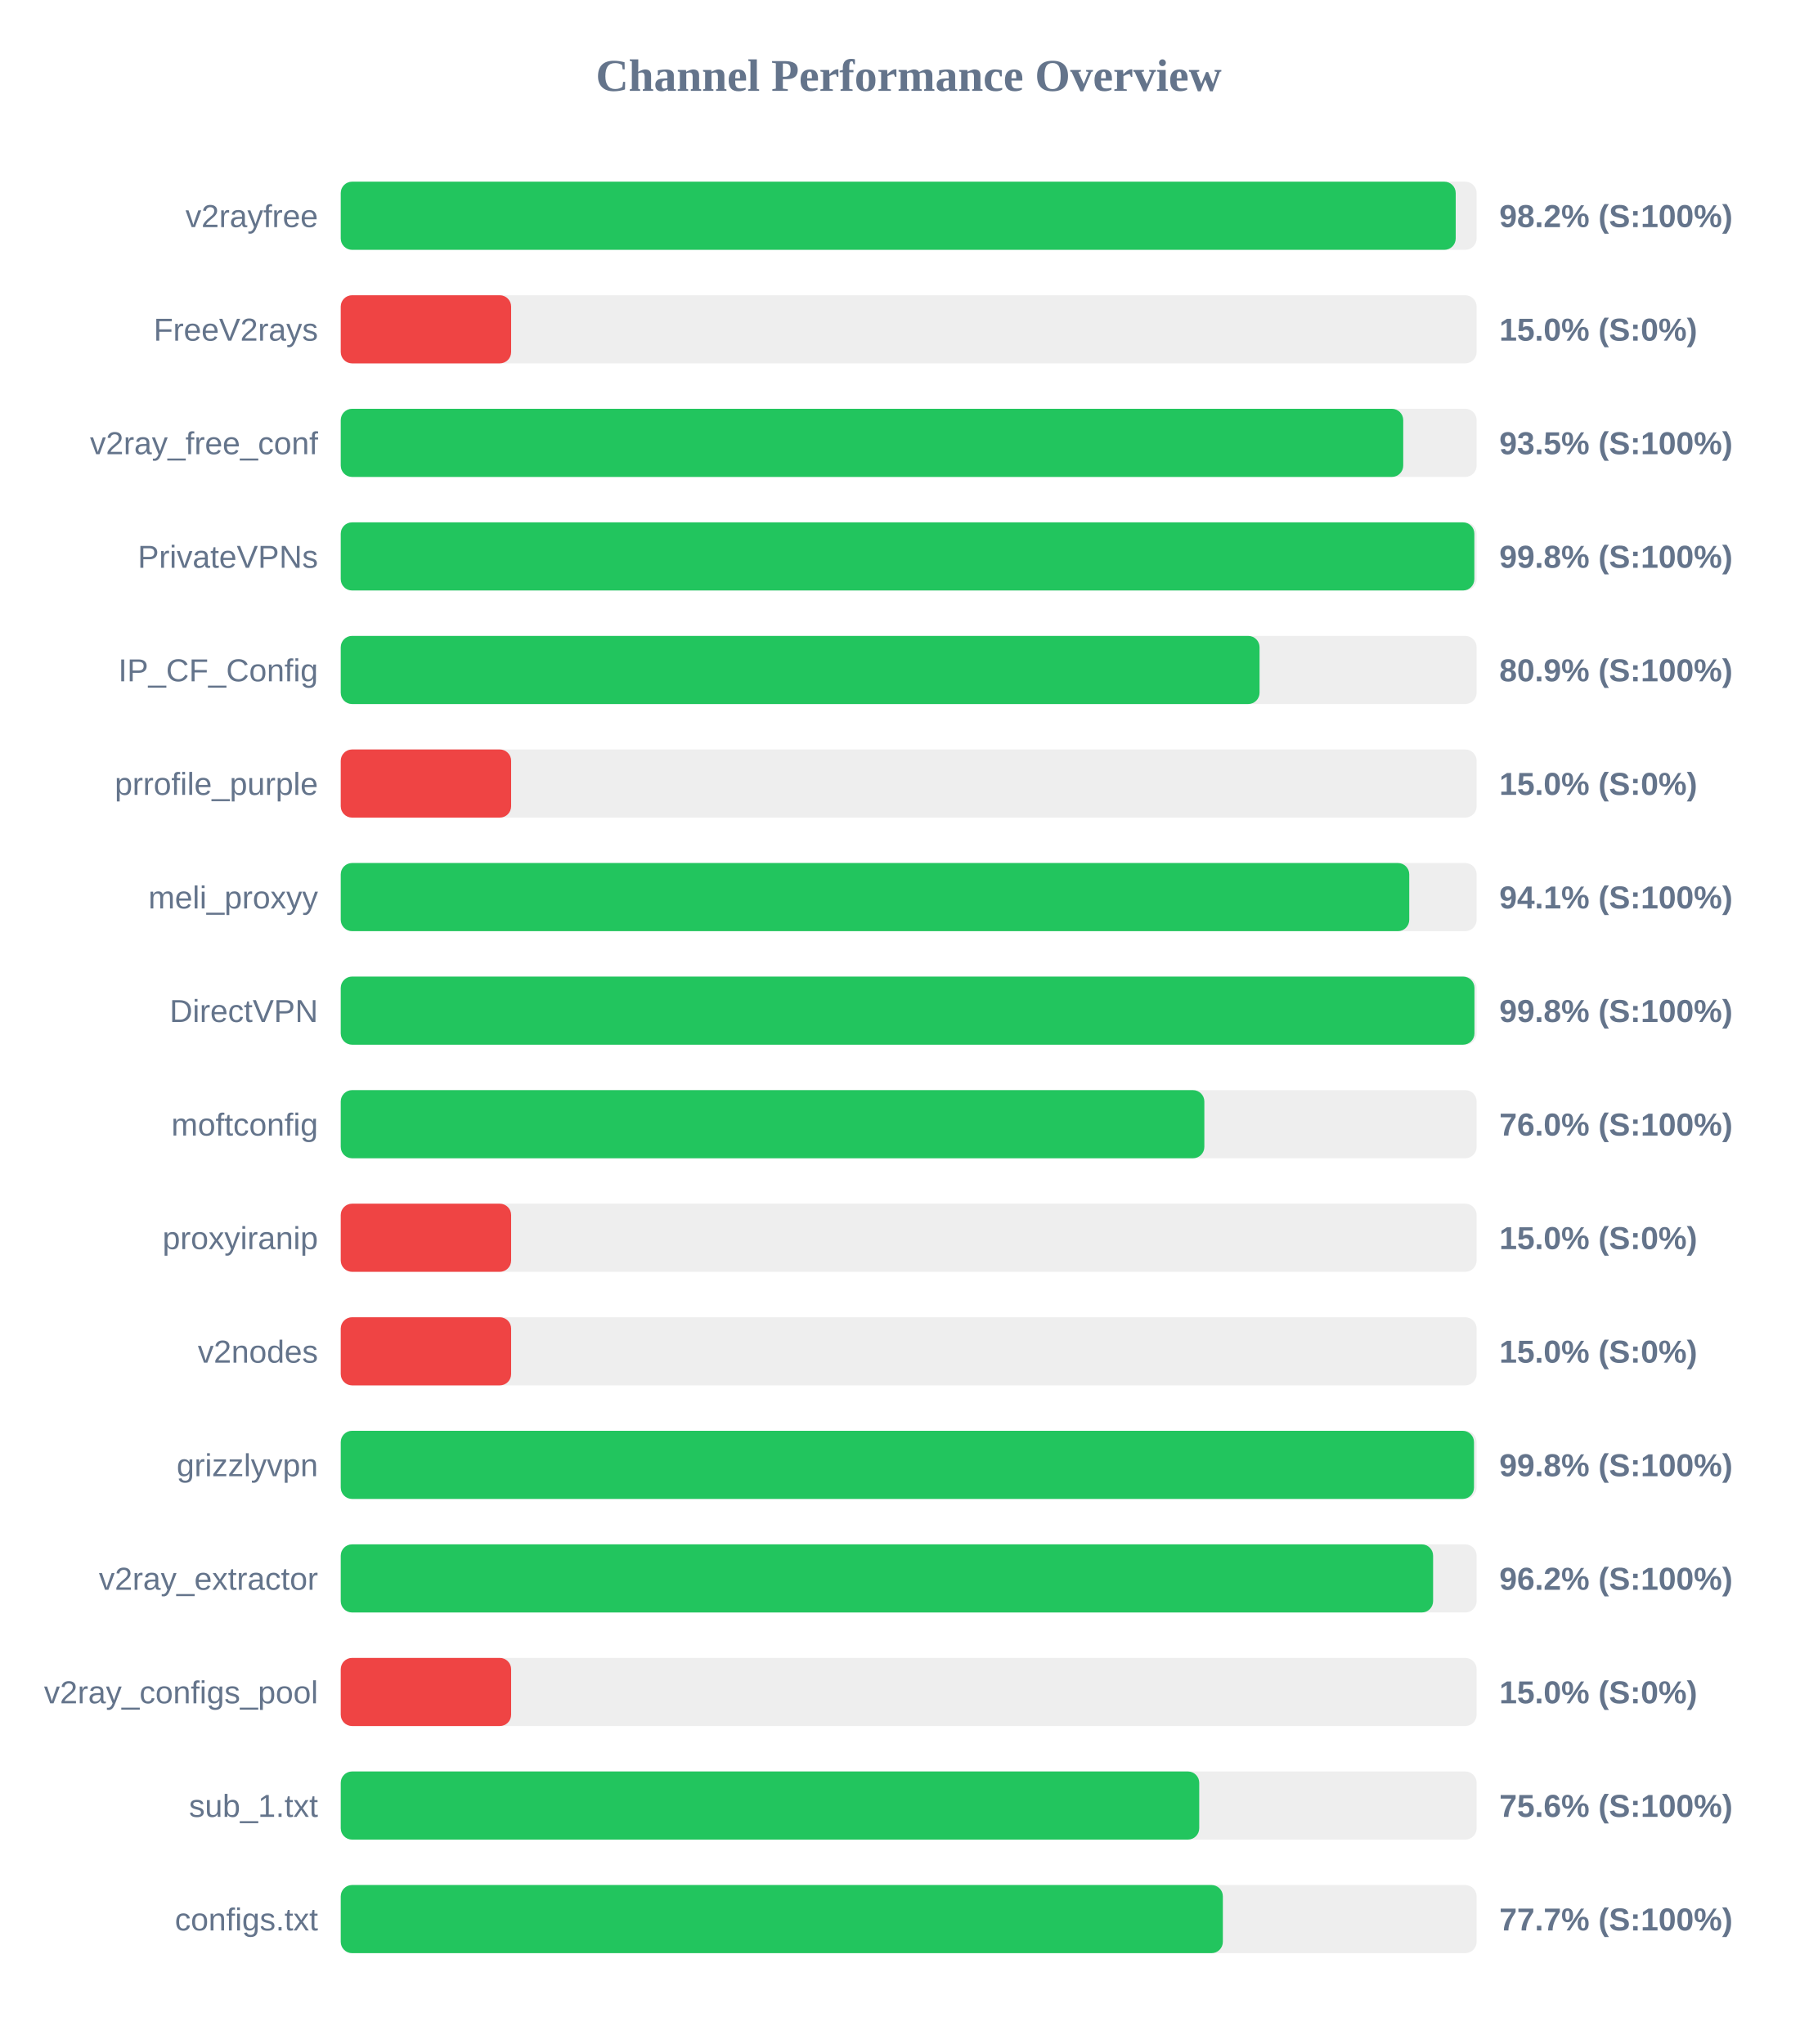
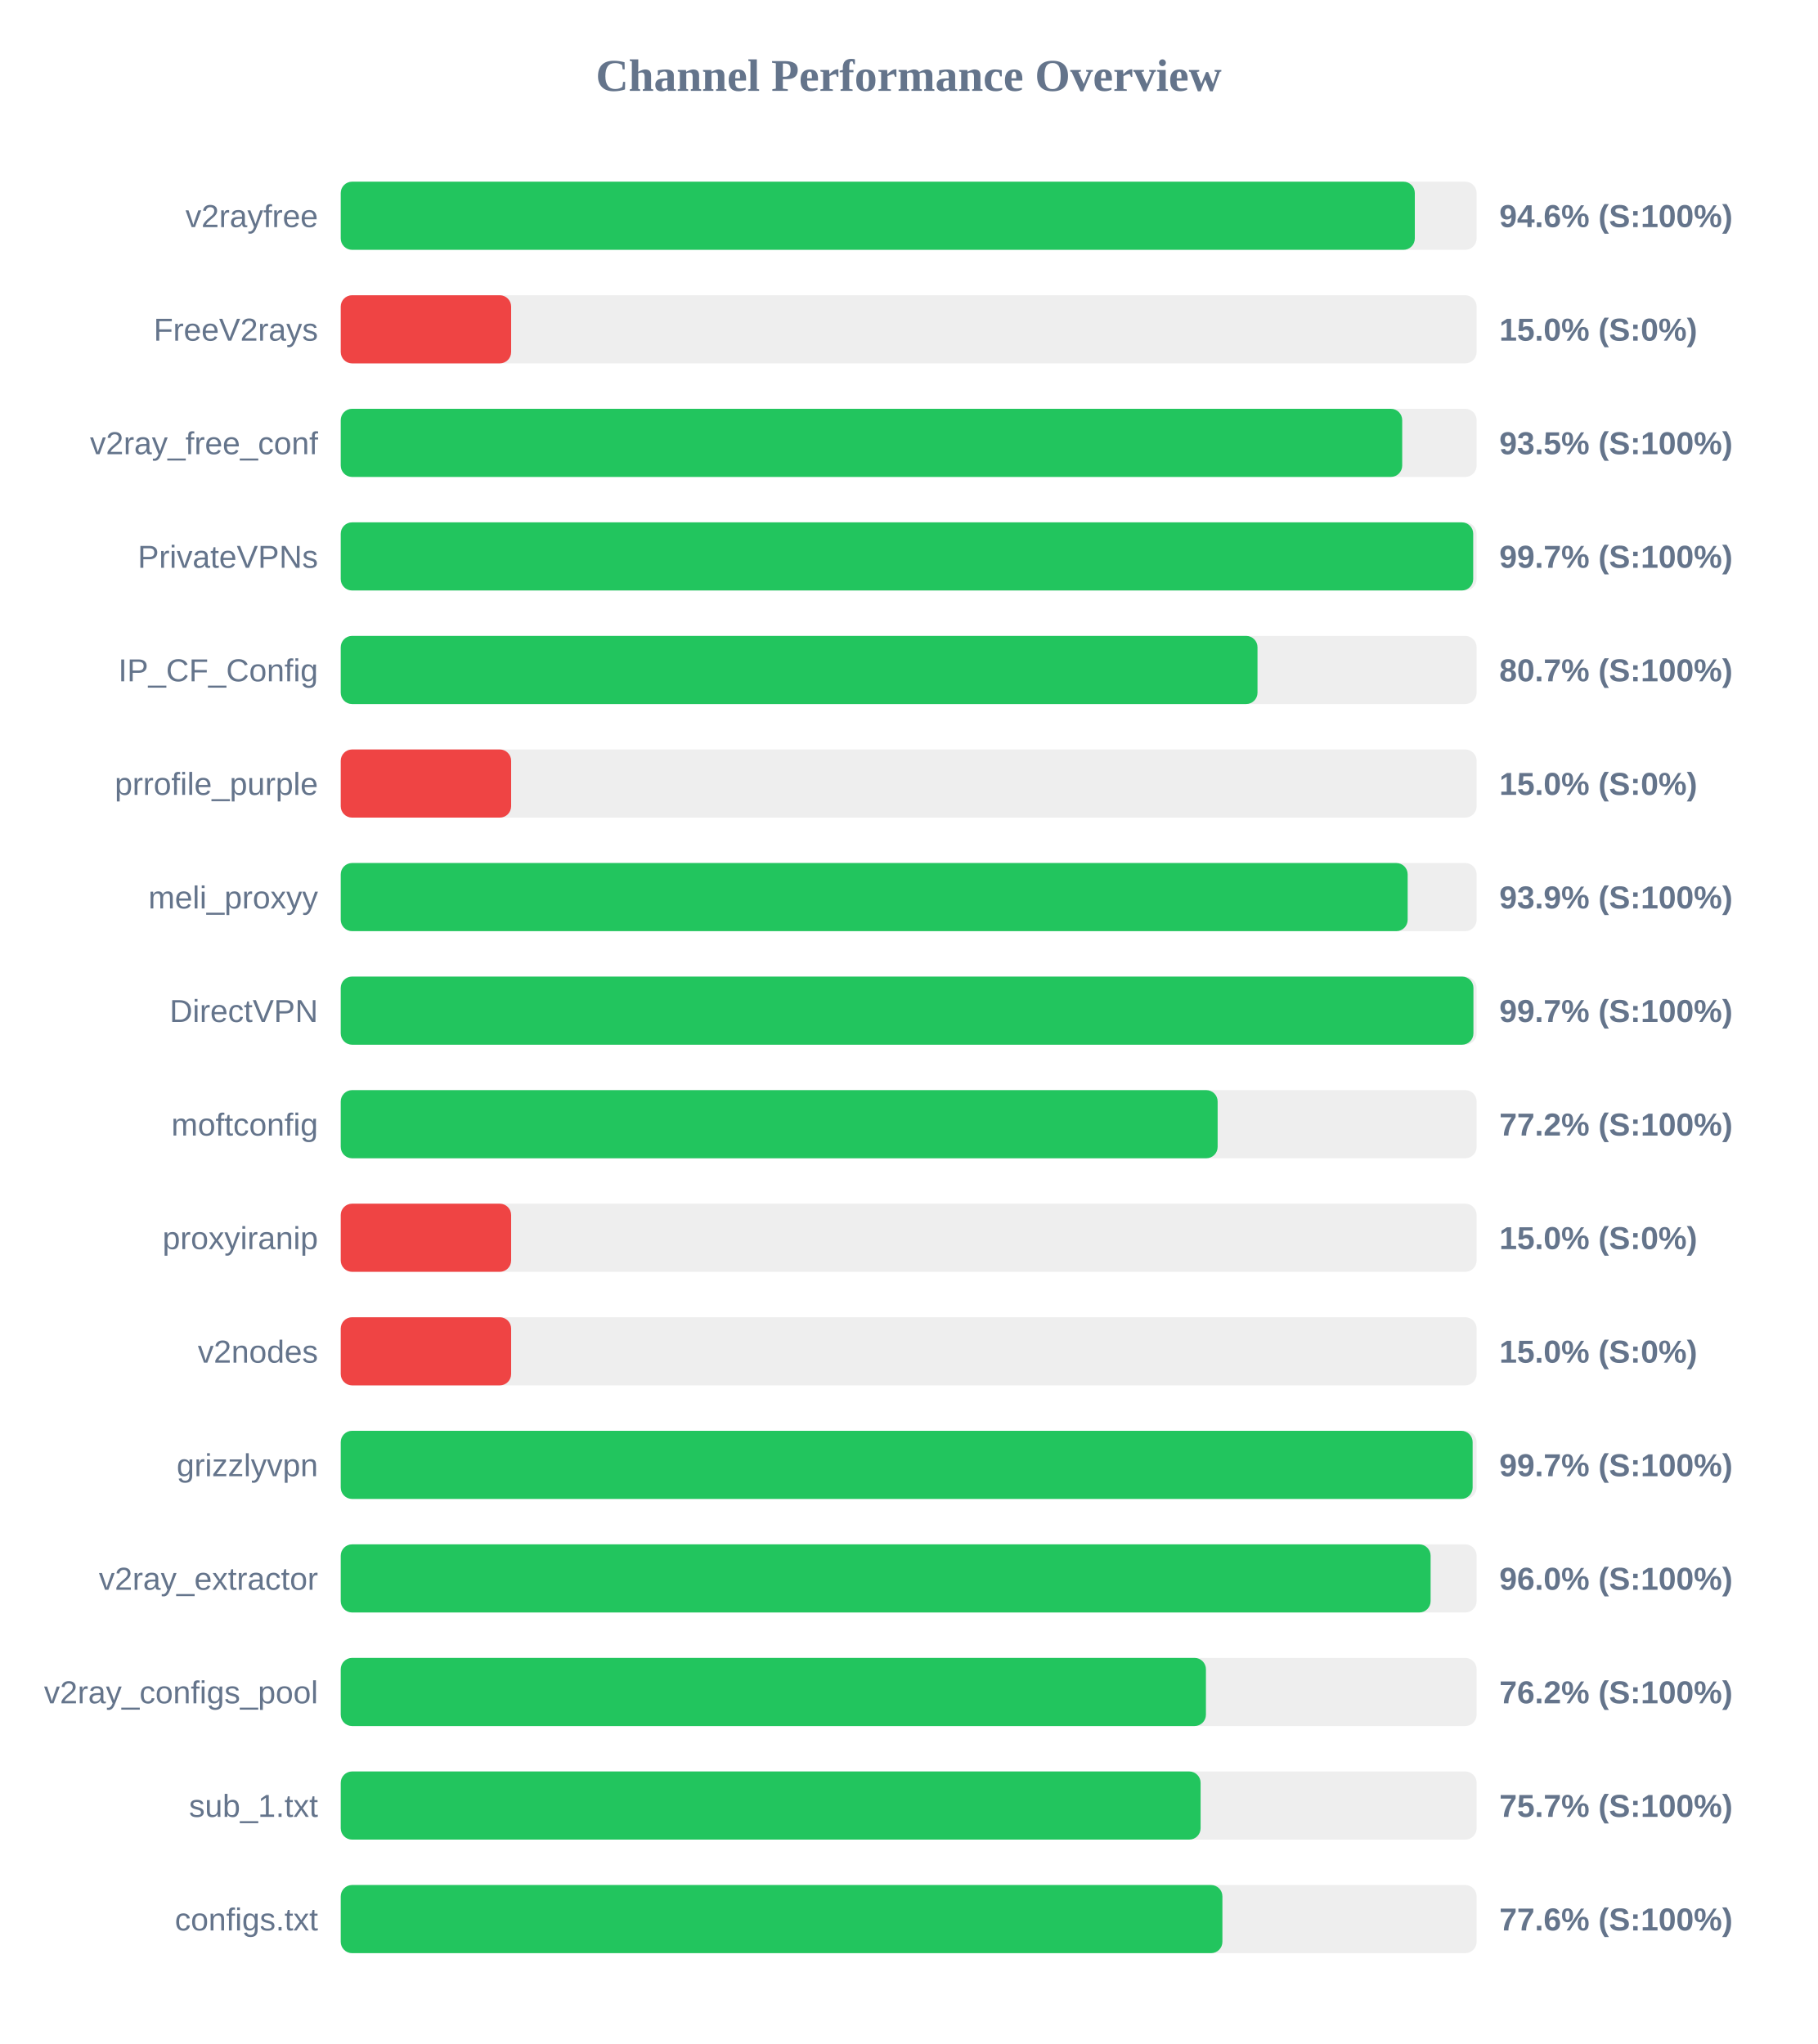
<svg xmlns="http://www.w3.org/2000/svg" width="800" height="900" version="1.1">
  <style>
        .row { font: 14px Arial; fill: #64748b; }
        .score { font: bold 14px Arial; fill: #64748b; }
    </style>
  <text x="400" y="40" text-anchor="middle" font-size="20px" font-weight="bold" fill="#64748b">Channel Performance Overview</text>
  <rect x="150" y="80" width="500" height="30" fill="#eee" rx="5" />
-   <rect x="150" y="80" width="490.8" height="30" fill="#22c55e" rx="5" />
+   <rect x="150" y="80" width="472.8" height="30" fill="#22c55e" rx="5" />
  <text x="140" y="100" text-anchor="end" class="row">v2rayfree</text>
-   <text x="660" y="100" text-anchor="start" class="score">98.2% (S:100%)</text>
+   <text x="660" y="100" text-anchor="start" class="score">94.6% (S:100%)</text>
  <rect x="150" y="130" width="500" height="30" fill="#eee" rx="5" />
  <rect x="150" y="130" width="75.0" height="30" fill="#ef4444" rx="5" />
  <text x="140" y="150" text-anchor="end" class="row">FreeV2rays</text>
  <text x="660" y="150" text-anchor="start" class="score">15.0% (S:0%)</text>
  <rect x="150" y="180" width="500" height="30" fill="#eee" rx="5" />
-   <rect x="150" y="180" width="467.7" height="30" fill="#22c55e" rx="5" />
+   <rect x="150" y="180" width="467.25" height="30" fill="#22c55e" rx="5" />
  <text x="140" y="200" text-anchor="end" class="row">v2ray_free_conf</text>
  <text x="660" y="200" text-anchor="start" class="score">93.5% (S:100%)</text>
  <rect x="150" y="230" width="500" height="30" fill="#eee" rx="5" />
-   <rect x="150" y="230" width="499.0" height="30" fill="#22c55e" rx="5" />
+   <rect x="150" y="230" width="498.5" height="30" fill="#22c55e" rx="5" />
  <text x="140" y="250" text-anchor="end" class="row">PrivateVPNs</text>
-   <text x="660" y="250" text-anchor="start" class="score">99.8% (S:100%)</text>
+   <text x="660" y="250" text-anchor="start" class="score">99.7% (S:100%)</text>
  <rect x="150" y="280" width="500" height="30" fill="#eee" rx="5" />
-   <rect x="150" y="280" width="404.45" height="30" fill="#22c55e" rx="5" />
+   <rect x="150" y="280" width="403.55" height="30" fill="#22c55e" rx="5" />
  <text x="140" y="300" text-anchor="end" class="row">IP_CF_Config</text>
-   <text x="660" y="300" text-anchor="start" class="score">80.9% (S:100%)</text>
+   <text x="660" y="300" text-anchor="start" class="score">80.7% (S:100%)</text>
  <rect x="150" y="330" width="500" height="30" fill="#eee" rx="5" />
  <rect x="150" y="330" width="75.0" height="30" fill="#ef4444" rx="5" />
  <text x="140" y="350" text-anchor="end" class="row">prrofile_purple</text>
  <text x="660" y="350" text-anchor="start" class="score">15.0% (S:0%)</text>
  <rect x="150" y="380" width="500" height="30" fill="#eee" rx="5" />
-   <rect x="150" y="380" width="470.35" height="30" fill="#22c55e" rx="5" />
+   <rect x="150" y="380" width="469.65" height="30" fill="#22c55e" rx="5" />
  <text x="140" y="400" text-anchor="end" class="row">meli_proxyy</text>
-   <text x="660" y="400" text-anchor="start" class="score">94.1% (S:100%)</text>
+   <text x="660" y="400" text-anchor="start" class="score">93.9% (S:100%)</text>
  <rect x="150" y="430" width="500" height="30" fill="#eee" rx="5" />
-   <rect x="150" y="430" width="499.05" height="30" fill="#22c55e" rx="5" />
+   <rect x="150" y="430" width="498.6" height="30" fill="#22c55e" rx="5" />
  <text x="140" y="450" text-anchor="end" class="row">DirectVPN</text>
-   <text x="660" y="450" text-anchor="start" class="score">99.8% (S:100%)</text>
+   <text x="660" y="450" text-anchor="start" class="score">99.7% (S:100%)</text>
  <rect x="150" y="480" width="500" height="30" fill="#eee" rx="5" />
-   <rect x="150" y="480" width="380.15" height="30" fill="#22c55e" rx="5" />
+   <rect x="150" y="480" width="386.0" height="30" fill="#22c55e" rx="5" />
  <text x="140" y="500" text-anchor="end" class="row">moftconfig</text>
-   <text x="660" y="500" text-anchor="start" class="score">76.0% (S:100%)</text>
+   <text x="660" y="500" text-anchor="start" class="score">77.2% (S:100%)</text>
  <rect x="150" y="530" width="500" height="30" fill="#eee" rx="5" />
  <rect x="150" y="530" width="75.0" height="30" fill="#ef4444" rx="5" />
  <text x="140" y="550" text-anchor="end" class="row">proxyiranip</text>
  <text x="660" y="550" text-anchor="start" class="score">15.0% (S:0%)</text>
  <rect x="150" y="580" width="500" height="30" fill="#eee" rx="5" />
  <rect x="150" y="580" width="75.0" height="30" fill="#ef4444" rx="5" />
  <text x="140" y="600" text-anchor="end" class="row">v2nodes</text>
  <text x="660" y="600" text-anchor="start" class="score">15.0% (S:0%)</text>
  <rect x="150" y="630" width="500" height="30" fill="#eee" rx="5" />
-   <rect x="150" y="630" width="498.85" height="30" fill="#22c55e" rx="5" />
+   <rect x="150" y="630" width="498.25" height="30" fill="#22c55e" rx="5" />
  <text x="140" y="650" text-anchor="end" class="row">grizzlyvpn</text>
-   <text x="660" y="650" text-anchor="start" class="score">99.8% (S:100%)</text>
+   <text x="660" y="650" text-anchor="start" class="score">99.7% (S:100%)</text>
  <rect x="150" y="680" width="500" height="30" fill="#eee" rx="5" />
-   <rect x="150" y="680" width="480.85" height="30" fill="#22c55e" rx="5" />
+   <rect x="150" y="680" width="479.75" height="30" fill="#22c55e" rx="5" />
  <text x="140" y="700" text-anchor="end" class="row">v2ray_extractor</text>
-   <text x="660" y="700" text-anchor="start" class="score">96.2% (S:100%)</text>
+   <text x="660" y="700" text-anchor="start" class="score">96.0% (S:100%)</text>
  <rect x="150" y="730" width="500" height="30" fill="#eee" rx="5" />
-   <rect x="150" y="730" width="75.0" height="30" fill="#ef4444" rx="5" />
+   <rect x="150" y="730" width="380.85" height="30" fill="#22c55e" rx="5" />
  <text x="140" y="750" text-anchor="end" class="row">v2ray_configs_pool</text>
-   <text x="660" y="750" text-anchor="start" class="score">15.0% (S:0%)</text>
+   <text x="660" y="750" text-anchor="start" class="score">76.2% (S:100%)</text>
  <rect x="150" y="780" width="500" height="30" fill="#eee" rx="5" />
-   <rect x="150" y="780" width="377.9" height="30" fill="#22c55e" rx="5" />
+   <rect x="150" y="780" width="378.5" height="30" fill="#22c55e" rx="5" />
  <text x="140" y="800" text-anchor="end" class="row">sub_1.txt</text>
-   <text x="660" y="800" text-anchor="start" class="score">75.6% (S:100%)</text>
+   <text x="660" y="800" text-anchor="start" class="score">75.7% (S:100%)</text>
  <rect x="150" y="830" width="500" height="30" fill="#eee" rx="5" />
-   <rect x="150" y="830" width="388.3" height="30" fill="#22c55e" rx="5" />
+   <rect x="150" y="830" width="388.1" height="30" fill="#22c55e" rx="5" />
  <text x="140" y="850" text-anchor="end" class="row">configs.txt</text>
-   <text x="660" y="850" text-anchor="start" class="score">77.7% (S:100%)</text>
+   <text x="660" y="850" text-anchor="start" class="score">77.6% (S:100%)</text>
</svg>
